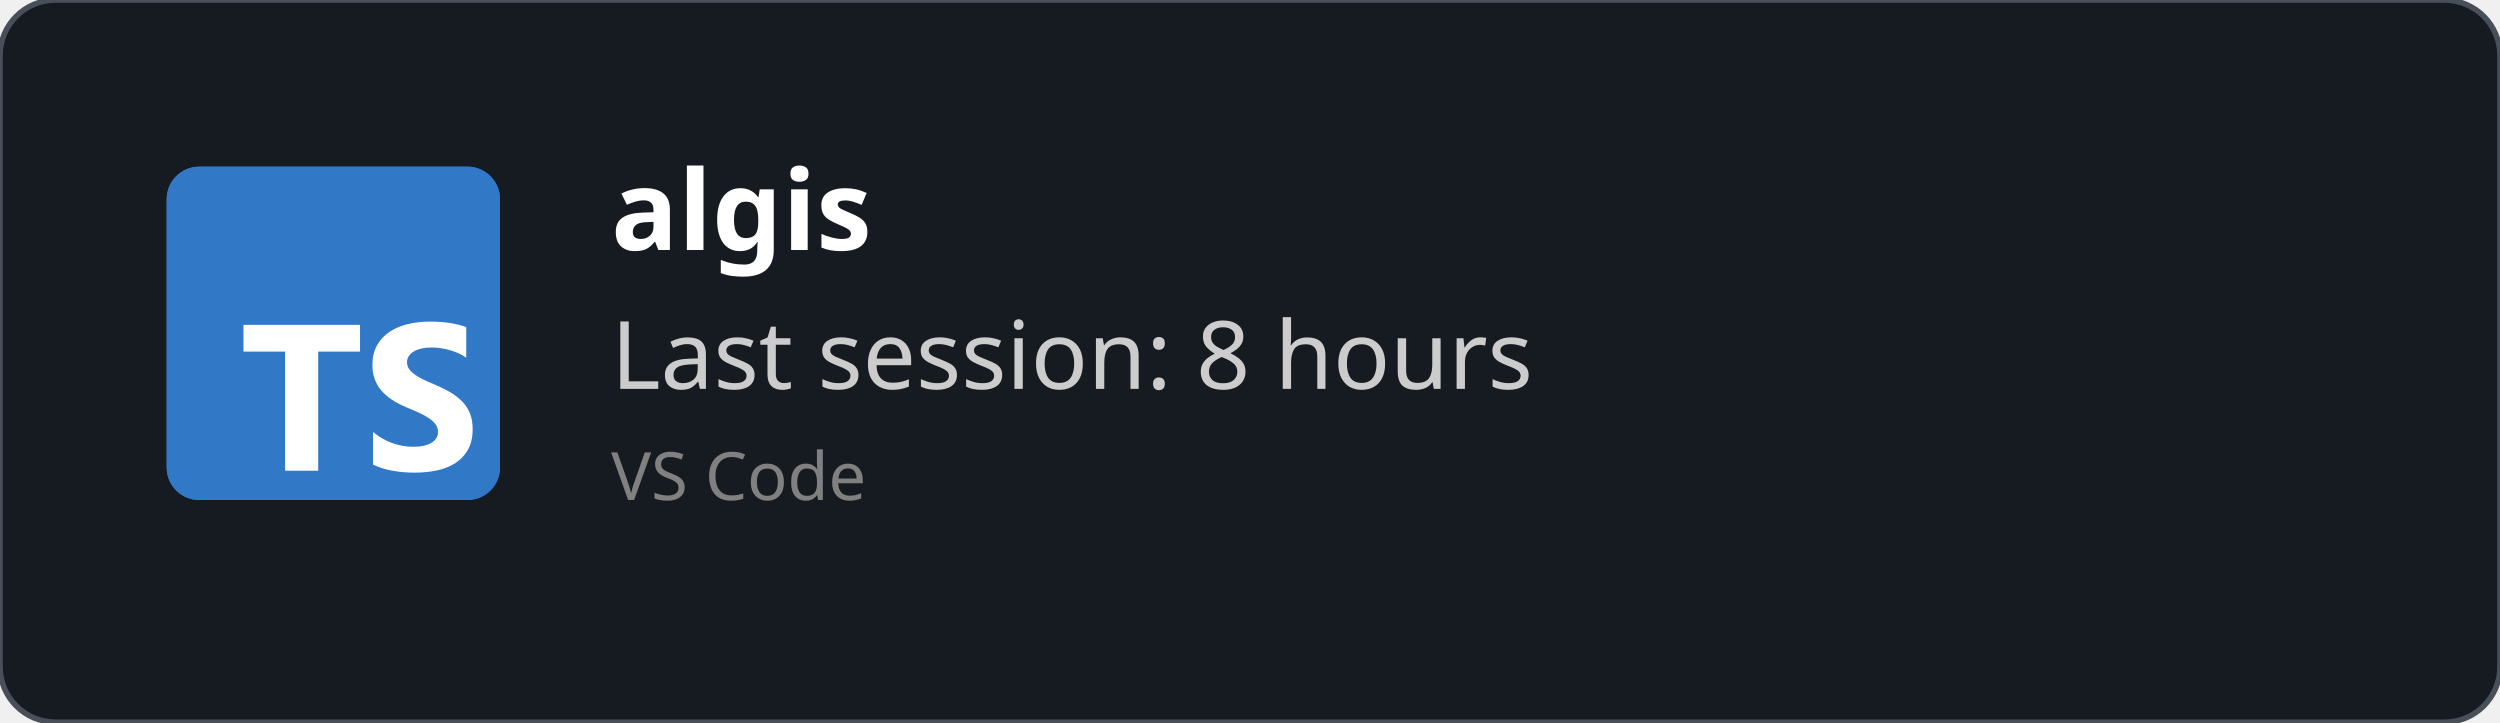
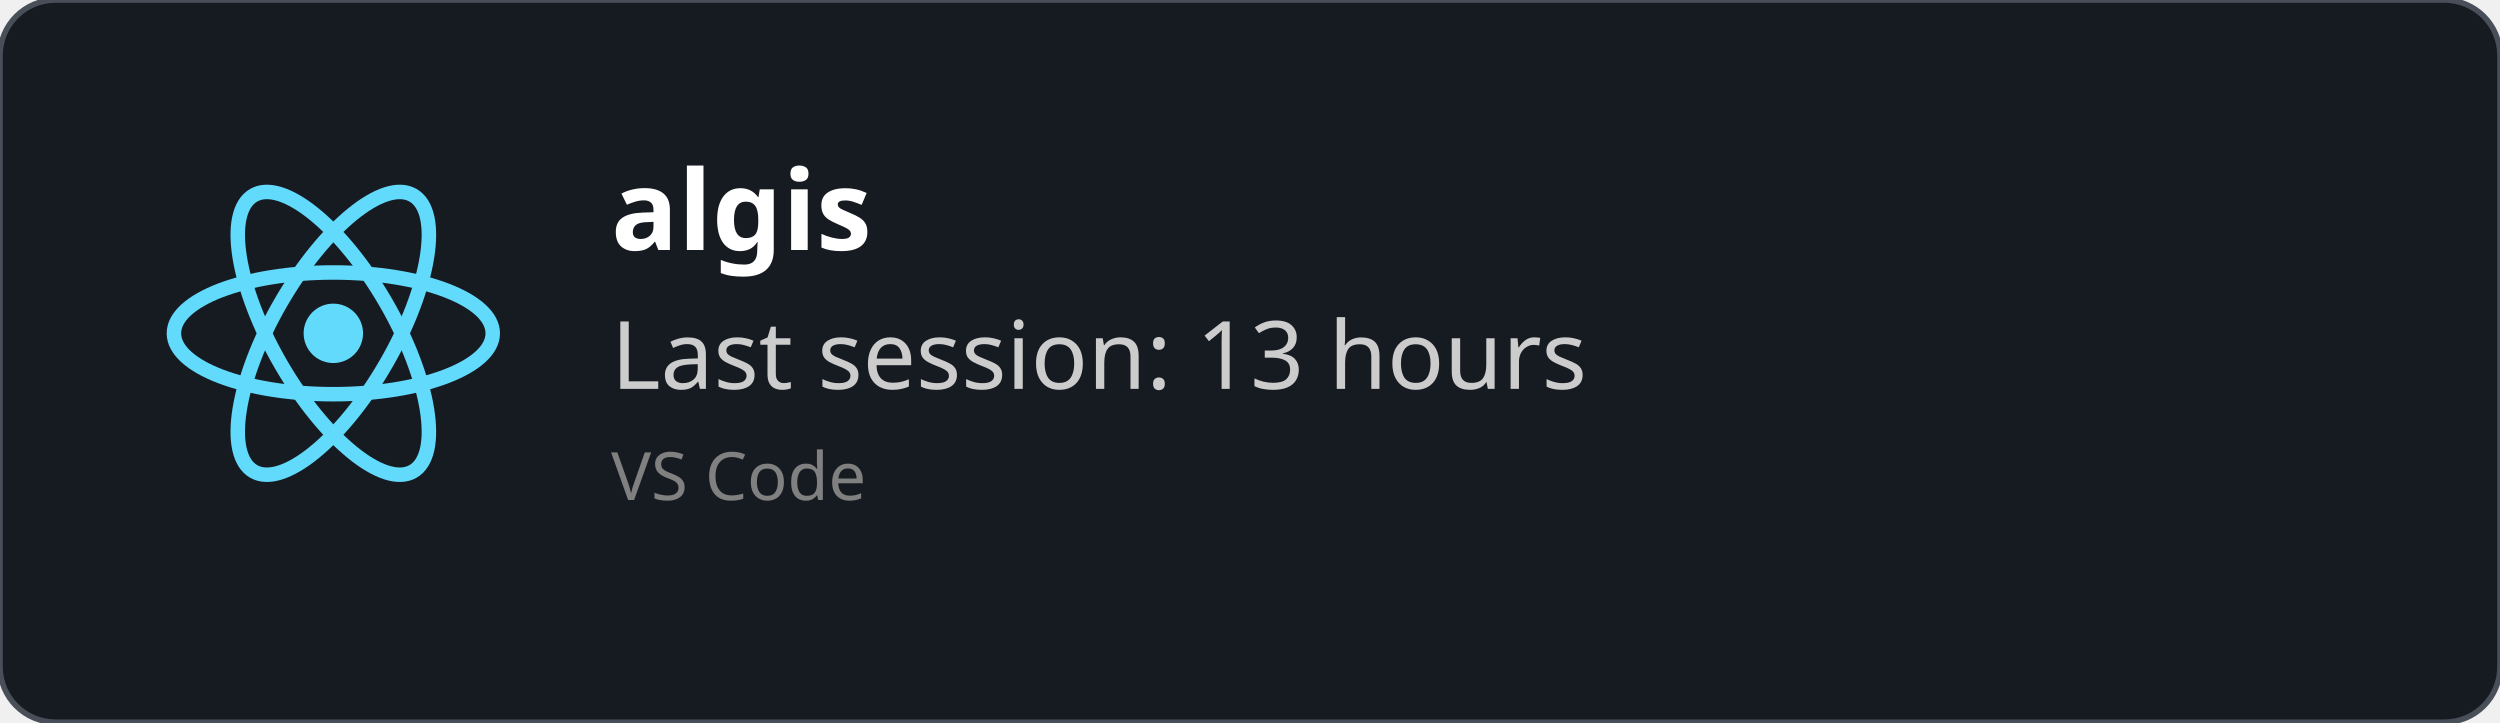
<svg xmlns="http://www.w3.org/2000/svg" width="450" height="130" viewBox="0 0 450 130" fill="none" role="img">
  <style>
    *{
        font-family: 'Segoe UI', Ubuntu, monospace
    }
    </style>
  <defs>
    <clipPath id="horizontalClip" x="20" y="20" width="500" height="200">
      <rect x="90" y="20" width="300" height="50" />
    </clipPath>
  </defs>
  <rect width="450" height="130" fill="rgba(22,27,34)" stroke="#484f58" stroke-width="1" fill-opacity="1" stroke-opacity="1" x="0" y="0" rx="10px" ry="10px">
    </rect>
-   <svg fill="none" height="60" viewBox="0 0 512 512" width="60" x="30" y="30">
-     <rect fill="#3178c6" height="512" rx="50" width="512" />
-     <rect fill="#3178c6" height="512" rx="50" width="512" />
-     <path clip-rule="evenodd" d="m316.939 407.424v50.061c8.138 4.172 17.763 7.3 28.875 9.386s22.823 3.129 35.135 3.129c11.999 0 23.397-1.147 34.196-3.442 10.799-2.294 20.268-6.075 28.406-11.342 8.138-5.266 14.581-12.15 19.328-20.65s7.121-19.007 7.121-31.522c0-9.074-1.356-17.026-4.069-23.857s-6.625-12.906-11.738-18.225c-5.112-5.319-11.242-10.091-18.389-14.315s-15.207-8.213-24.18-11.967c-6.573-2.712-12.468-5.345-17.685-7.9-5.217-2.556-9.651-5.163-13.303-7.822-3.652-2.66-6.469-5.476-8.451-8.448-1.982-2.973-2.974-6.336-2.974-10.091 0-3.441.887-6.544 2.661-9.308s4.278-5.136 7.512-7.118c3.235-1.981 7.199-3.52 11.894-4.615 4.696-1.095 9.912-1.642 15.651-1.642 4.173 0 8.581.313 13.224.938 4.643.626 9.312 1.591 14.008 2.894 4.695 1.304 9.259 2.947 13.694 4.928 4.434 1.982 8.529 4.276 12.285 6.884v-46.776c-7.616-2.92-15.937-5.084-24.962-6.492s-19.381-2.112-31.066-2.112c-11.895 0-23.163 1.278-33.805 3.833s-20.006 6.544-28.093 11.967c-8.086 5.424-14.476 12.333-19.171 20.729-4.695 8.395-7.043 18.433-7.043 30.114 0 14.914 4.304 27.638 12.912 38.172 8.607 10.533 21.675 19.45 39.204 26.751 6.886 2.816 13.303 5.579 19.25 8.291s11.086 5.528 15.415 8.448c4.33 2.92 7.747 6.101 10.252 9.543 2.504 3.441 3.756 7.352 3.756 11.733 0 3.233-.783 6.231-2.348 8.995s-3.939 5.162-7.121 7.196-7.147 3.624-11.894 4.771c-4.748 1.148-10.303 1.721-16.668 1.721-10.851 0-21.597-1.903-32.24-5.71-10.642-3.806-20.502-9.516-29.579-17.13zm-84.159-123.342h64.22v-41.082h-179v41.082h63.906v182.918h50.874z" fill="#fff" fill-rule="evenodd" />
+   <svg height="60" width="60" x="30" y="30" viewBox="-11.5 -10.232 23 20.463">
+     <circle cx="0" cy="0" r="2.05" fill="#61dafb" />
+     <g stroke="#61dafb" stroke-width="1" fill="none">
+       <ellipse rx="11" ry="4.2" />
+       <ellipse rx="11" ry="4.2" transform="rotate(60)" />
+       <ellipse rx="11" ry="4.2" transform="rotate(120)" />
+     </g>
  </svg>
  <text x="110" y="45" font-size="20" clip-path="url(#horizontalClip)" font-weight="bold" font-family="Ubuntu" fill="white">
    algis
    </text>
  <text x="110" y="70" font-size="17px" font-family="Ubuntu" fill="#ccc">
-     Last session: 8 hours
+     Last session: 13 hours
    </text>
  <text x="110" y="90" font-size="12px" font-family="Ubuntu" fill="grey">
    VS Code
    </text>
</svg>
